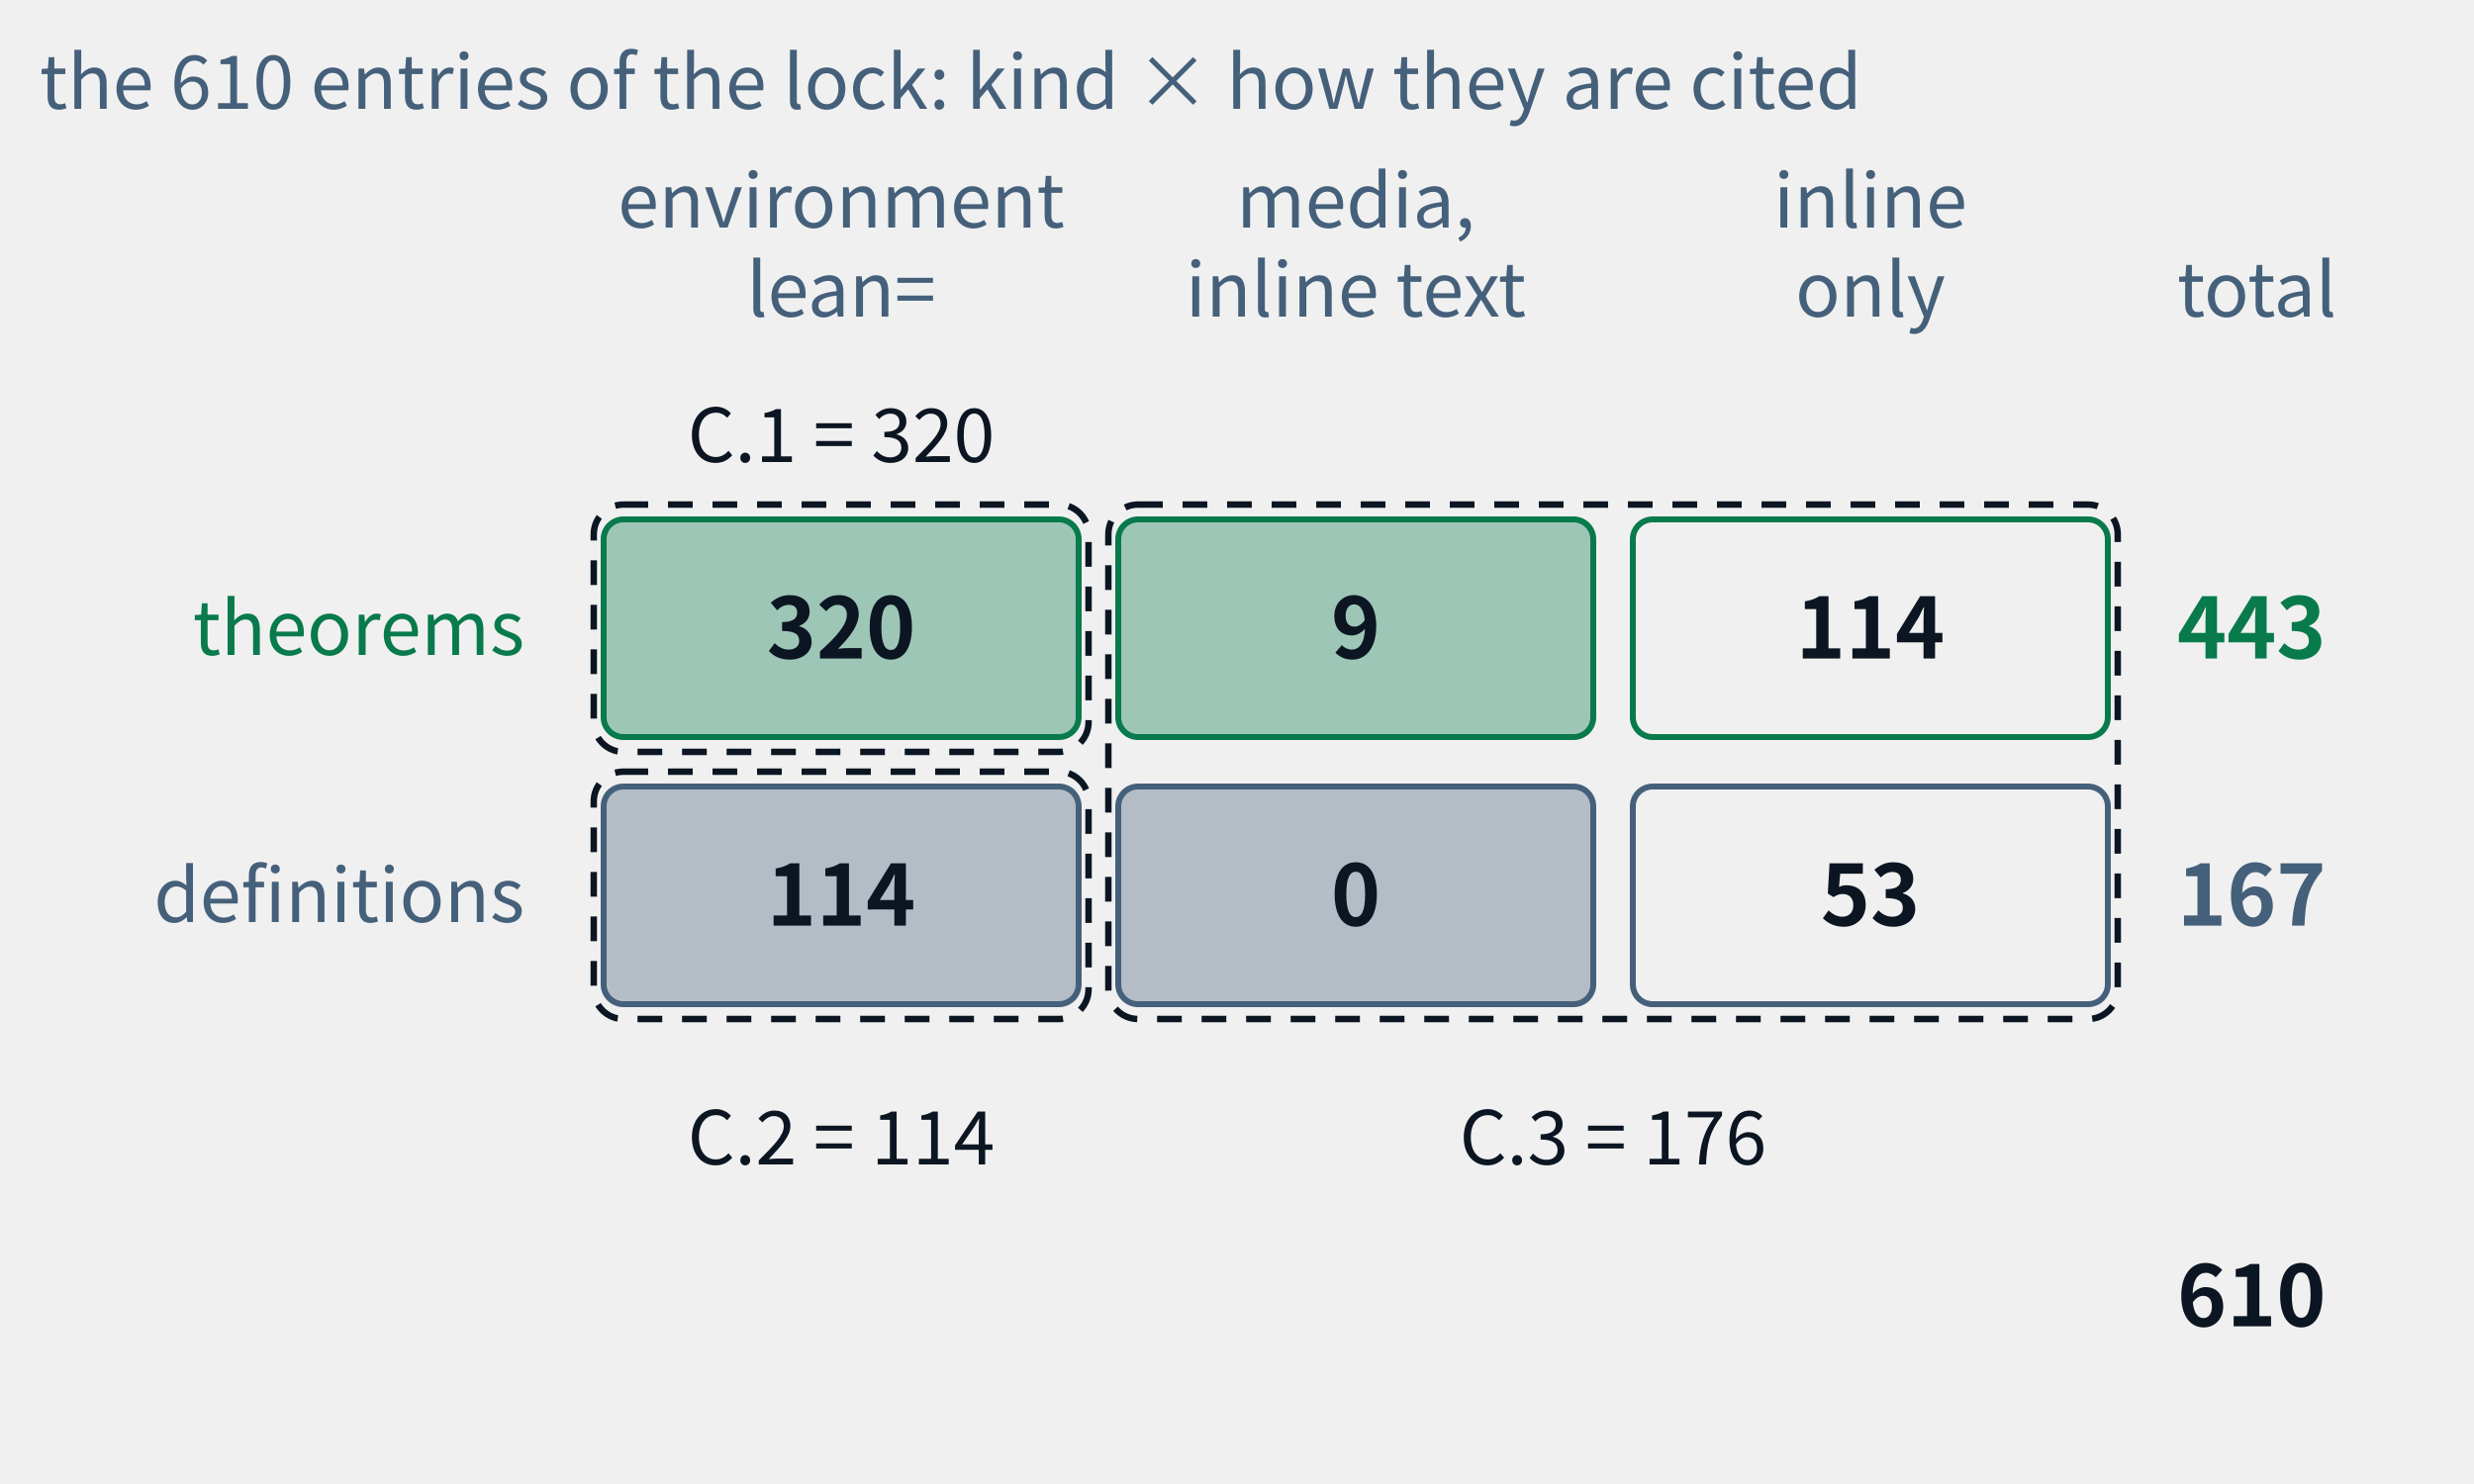
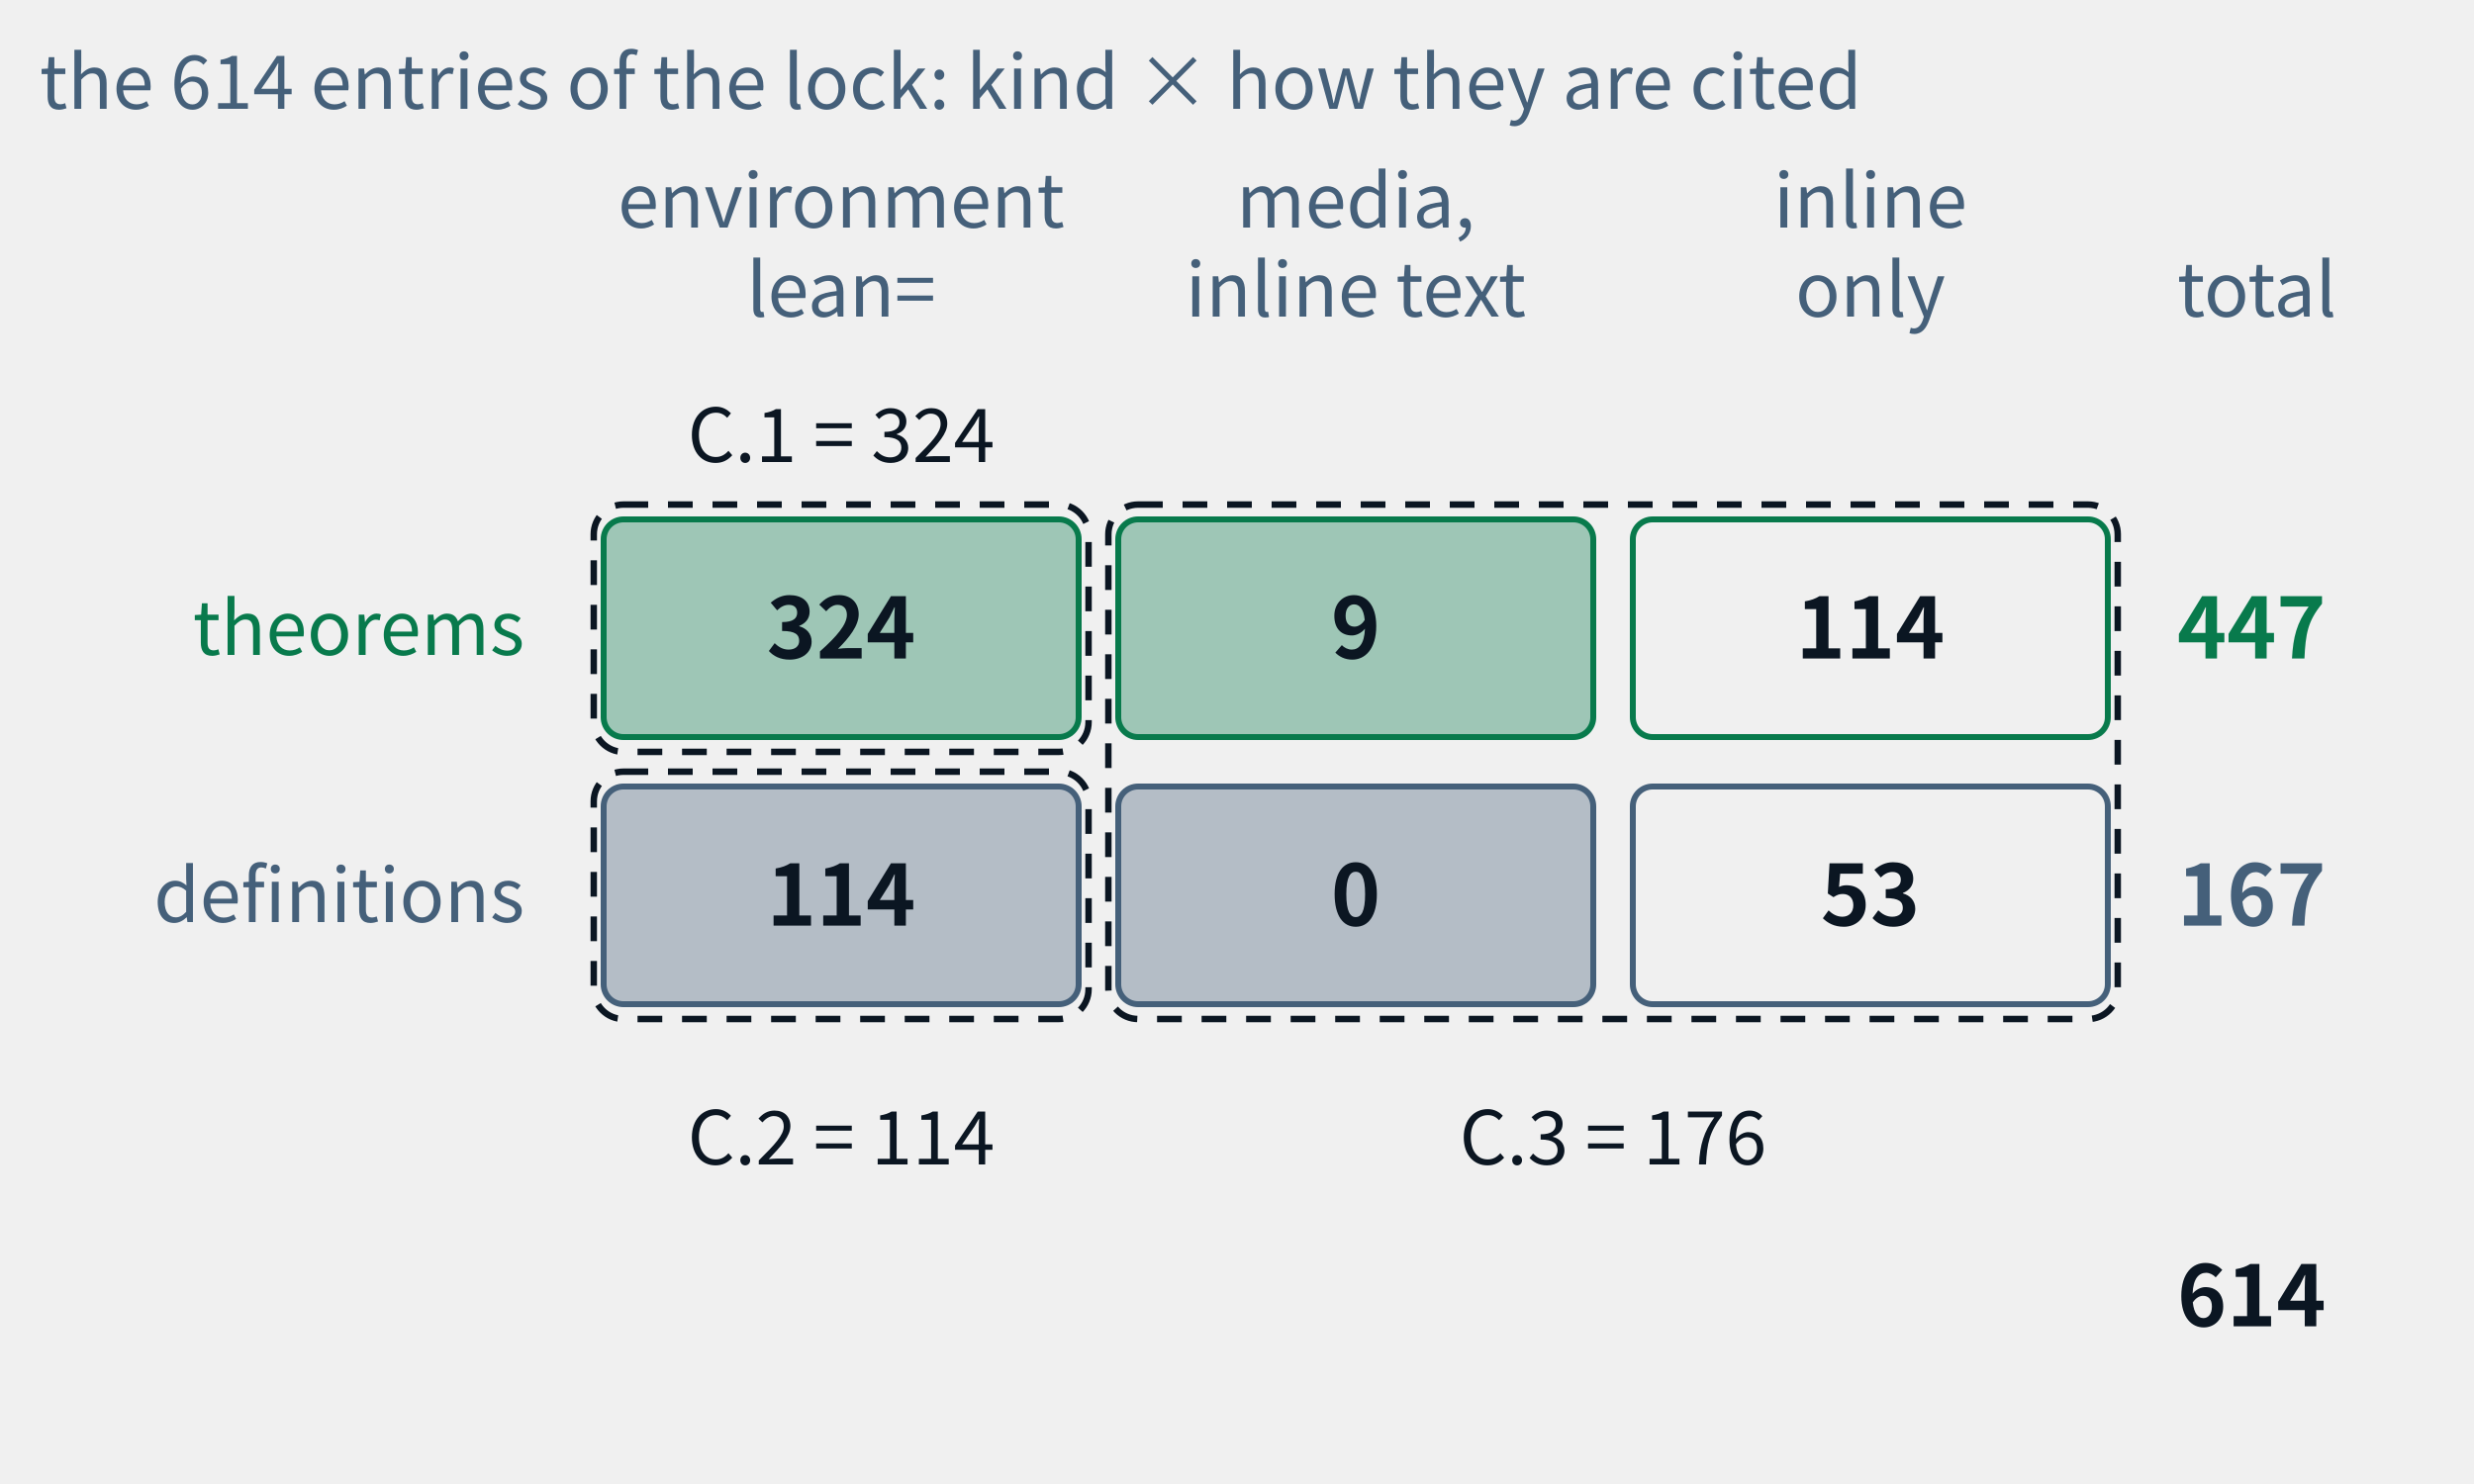
- <svg xmlns="http://www.w3.org/2000/svg" class="tr-fig" data-tr-fig="appc-ledger" data-lang="en" viewBox="0 0 500 300" width="500" height="300" font-family="'Noto Sans SC', 'Noto Sans CJK SC', 'Source Sans 3', 'PingFang SC', 'Microsoft YaHei', system-ui, sans-serif" role="img" aria-label="A ledger of two rows and three columns: the rows are theorems and definitions, the columns are cited with lean= in an environment, cited by media and only inline in the text, and reached by inline links only. The theorem row reads 320, 9, 114, total 443; the definition row 114, 0, 53, total 167; in all 610. Three dashed frames mark the three indexes of appendix C: C.1 = 320, C.2 = 114, C.3 = 9 + 114 + 0 + 53 = 176.">
+ <svg xmlns="http://www.w3.org/2000/svg" class="tr-fig" data-tr-fig="appc-ledger" data-lang="en" viewBox="0 0 500 300" width="500" height="300" font-family="'Noto Sans SC', 'Noto Sans CJK SC', 'Source Sans 3', 'PingFang SC', 'Microsoft YaHei', system-ui, sans-serif" role="img" aria-label="A ledger of two rows and three columns: the rows are theorems and definitions, the columns are cited with lean= in an environment, cited by media and only inline in the text, and reached by inline links only. The theorem row reads 324, 9, 114, total 447; the definition row 114, 0, 53, total 167; in all 614. Three dashed frames mark the three indexes of appendix C: C.1 = 324, C.2 = 114, C.3 = 9 + 114 + 0 + 53 = 176.">
  <style>.ts-ink{stroke:#0b1622}.tf-ink{fill:#0b1622}.ts-dim{stroke:#45607a}.tf-dim{fill:#45607a}.ts-faint{stroke:#9db3c4}.tf-faint{fill:#9db3c4}.ts-edge{stroke:#b9d0dd}.tf-edge{fill:#b9d0dd}.ts-hot{stroke:#5f9bb5}.tf-hot{fill:#5f9bb5}.ts-bg{stroke:#ffffff}.tf-bg{fill:#ffffff}.ts-panel{stroke:#eef5f9}.tf-panel{fill:#eef5f9}.ts-sheet{stroke:#f7fbfd}.tf-sheet{fill:#f7fbfd}.ts-cyan{stroke:#007c8a}.tf-cyan{fill:#007c8a}.ts-magenta{stroke:#b0128f}.tf-magenta{fill:#b0128f}.ts-amber{stroke:#946200}.tf-amber{fill:#946200}.ts-violet{stroke:#5a45c8}.tf-violet{fill:#5a45c8}.ts-ok{stroke:#087a4c}.tf-ok{fill:#087a4c}.ts-warn{stroke:#c21f3a}.tf-warn{fill:#c21f3a}.ts-blue{stroke:#1d5fd0}.tf-blue{fill:#1d5fd0}.ts-orange{stroke:#b85410}.tf-orange{fill:#b85410}.ts-sigma{stroke:#28405a}.tf-sigma{fill:#28405a}@media (prefers-color-scheme:dark){.ts-ink{stroke:#d4efff}.tf-ink{fill:#d4efff}.ts-dim{stroke:#6f8ea5}.tf-dim{fill:#6f8ea5}.ts-faint{stroke:#34506a}.tf-faint{fill:#34506a}.ts-edge{stroke:#143049}.tf-edge{fill:#143049}.ts-hot{stroke:#1f5d7c}.tf-hot{fill:#1f5d7c}.ts-bg{stroke:#03060c}.tf-bg{fill:#03060c}.ts-panel{stroke:#07101b}.tf-panel{fill:#07101b}.ts-sheet{stroke:#050c16}.tf-sheet{fill:#050c16}.ts-cyan{stroke:#19f0ff}.tf-cyan{fill:#19f0ff}.ts-magenta{stroke:#ff2fd0}.tf-magenta{fill:#ff2fd0}.ts-amber{stroke:#ffc83d}.tf-amber{fill:#ffc83d}.ts-violet{stroke:#9d8cff}.tf-violet{fill:#9d8cff}.ts-ok{stroke:#46ffb2}.tf-ok{fill:#46ffb2}.ts-warn{stroke:#ff5064}.tf-warn{fill:#ff5064}.ts-blue{stroke:#2a7bff}.tf-blue{fill:#2a7bff}.ts-orange{stroke:#ff8a3c}.tf-orange{fill:#ff8a3c}.ts-sigma{stroke:#cfe3ff}.tf-sigma{fill:#cfe3ff}}</style>
  <text class="tf-dim" x="170" y="46" font-size="15" text-anchor="middle">environment</text>
  <text class="tf-dim" x="170" y="64" font-size="15" text-anchor="middle">lean=</text>
  <text class="tf-dim" x="274" y="46" font-size="15" text-anchor="middle">media,</text>
  <text class="tf-dim" x="274" y="64" font-size="15" text-anchor="middle">inline text</text>
  <text class="tf-dim" x="378" y="46" font-size="15" text-anchor="middle">inline</text>
  <text class="tf-dim" x="378" y="64" font-size="15" text-anchor="middle">only</text>
  <text class="tf-dim" x="440" y="64" font-size="15">total</text>
  <text class="tf-ok" x="106" y="132.4" font-size="15" text-anchor="end">theorems</text>
  <rect x="122" y="105" width="96" height="44" rx="4" class="ts-ok tf-ok" stroke-width="1.2" fill-opacity="0.35" />
-   <text class="tf-ink" x="170" y="133.12" font-size="17" text-anchor="middle" font-weight="600">320</text>
+   <text class="tf-ink" x="170" y="133.12" font-size="17" text-anchor="middle" font-weight="600">324</text>
  <rect x="226" y="105" width="96" height="44" rx="4" class="ts-ok tf-ok" stroke-width="1.2" fill-opacity="0.35" />
  <text class="tf-ink" x="274" y="133.12" font-size="17" text-anchor="middle" font-weight="600">9</text>
  <rect x="330" y="105" width="96" height="44" rx="4" class="ts-ok" stroke-width="1.2" fill="none" />
  <text class="tf-ink" x="378" y="133.12" font-size="17" text-anchor="middle" font-weight="600">114</text>
-   <text class="tf-ok" x="440" y="133.12" font-size="17" font-weight="600">443</text>
+   <text class="tf-ok" x="440" y="133.12" font-size="17" font-weight="600">447</text>
  <text class="tf-dim" x="106" y="186.4" font-size="15" text-anchor="end">definitions</text>
  <rect x="122" y="159" width="96" height="44" rx="4" class="ts-dim tf-dim" stroke-width="1.2" fill-opacity="0.35" />
  <text class="tf-ink" x="170" y="187.12" font-size="17" text-anchor="middle" font-weight="600">114</text>
  <rect x="226" y="159" width="96" height="44" rx="4" class="ts-dim tf-dim" stroke-width="1.2" fill-opacity="0.35" />
  <text class="tf-ink" x="274" y="187.12" font-size="17" text-anchor="middle" font-weight="600">0</text>
  <rect x="330" y="159" width="96" height="44" rx="4" class="ts-dim" stroke-width="1.2" fill="none" />
  <text class="tf-ink" x="378" y="187.12" font-size="17" text-anchor="middle" font-weight="600">53</text>
  <text class="tf-dim" x="440" y="187.12" font-size="17" font-weight="600">167</text>
-   <text class="tf-ink" x="440" y="268.12" font-size="17" font-weight="600">610</text>
+   <text class="tf-ink" x="440" y="268.12" font-size="17" font-weight="600">614</text>
  <rect x="120" y="102" width="100" height="50" rx="6" class="ts-ink" stroke-width="1.3" stroke-dasharray="5 4" fill="none" />
  <rect x="120" y="156" width="100" height="50" rx="6" class="ts-ink" stroke-width="1.3" stroke-dasharray="5 4" fill="none" />
  <rect x="224" y="102" width="204" height="104" rx="6" class="ts-ink" stroke-width="1.3" stroke-dasharray="5 4" fill="none" />
-   <text class="tf-ink" x="170" y="93.4" font-size="15" text-anchor="middle">C.1 = 320</text>
+   <text class="tf-ink" x="170" y="93.4" font-size="15" text-anchor="middle">C.1 = 324</text>
  <text class="tf-ink" x="170" y="235.4" font-size="15" text-anchor="middle">C.2 = 114</text>
  <text class="tf-ink" x="326" y="235.4" font-size="15" text-anchor="middle">C.3 = 176</text>
-   <text class="tf-dim" x="8" y="22" font-size="15">the 610 entries of the lock: kind × how they are cited</text>
+   <text class="tf-dim" x="8" y="22" font-size="15">the 614 entries of the lock: kind × how they are cited</text>
</svg>
